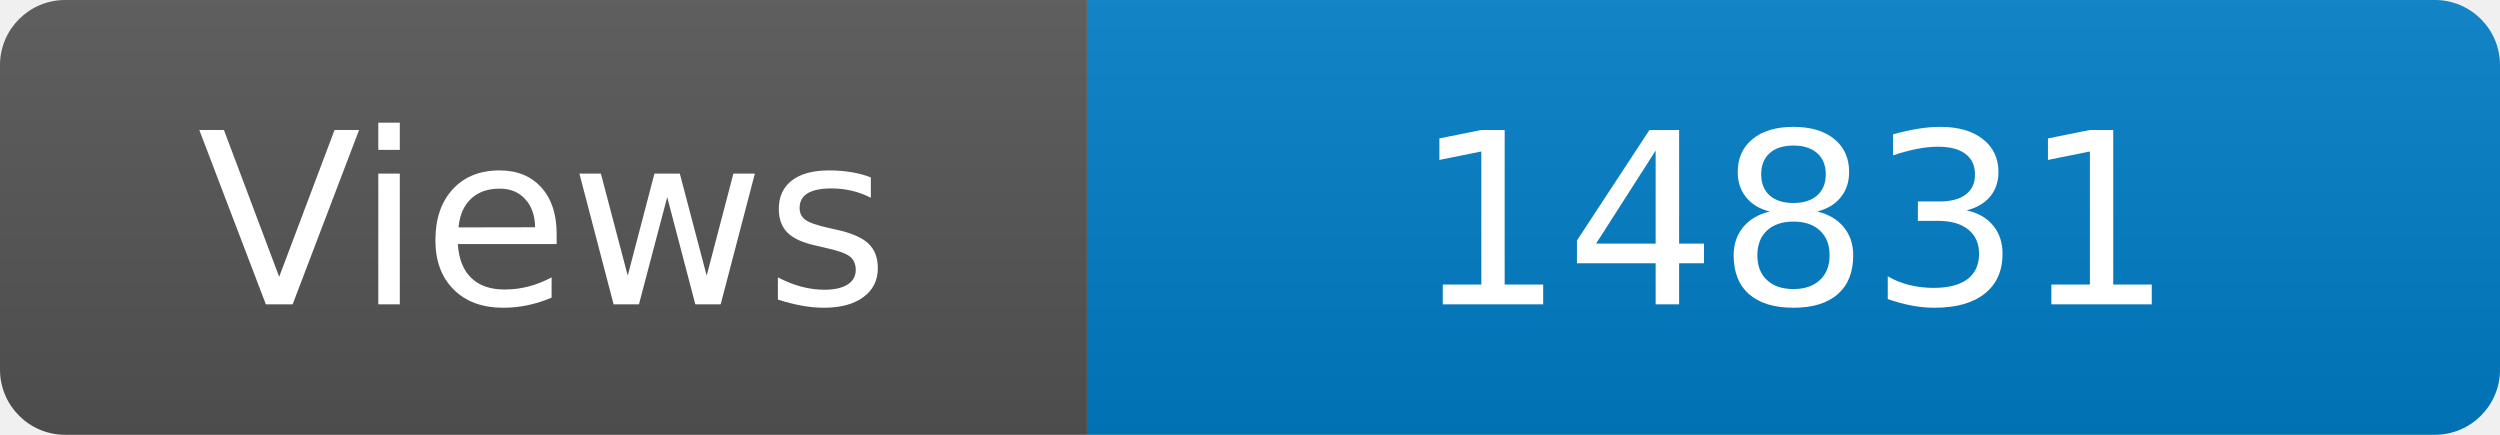
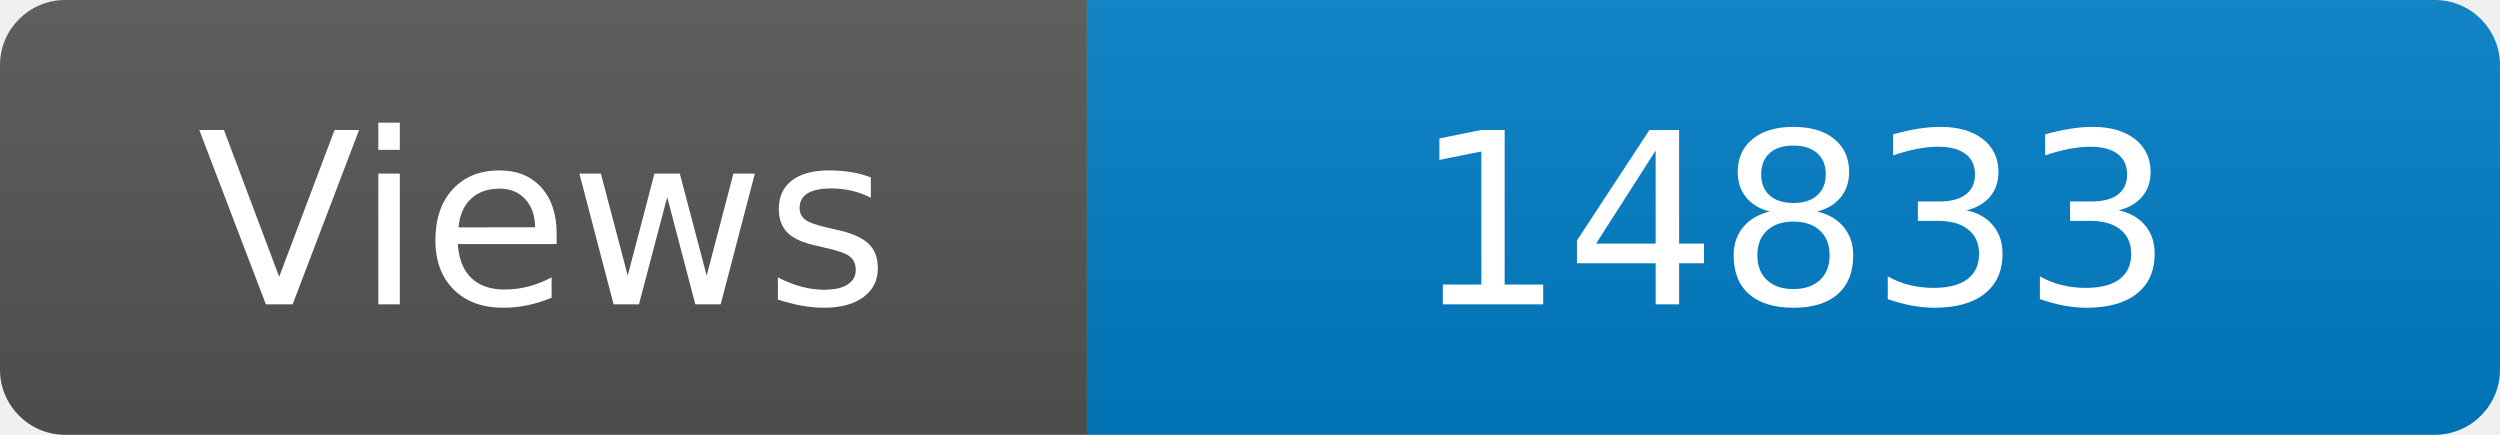
<svg xmlns="http://www.w3.org/2000/svg" width="115" height="20" role="img" aria-label="Maintained?: yes">
  <linearGradient id="s" x2="0" y2="100%">
    <stop offset="0" stop-color="#bbb" stop-opacity=".1" />
    <stop offset="1" stop-opacity=".1" />
  </linearGradient>
  <clipPath id="r">
    <rect width="115" height="20" rx="3" fill="#fff" />
  </clipPath>
  <g clip-path="url(#r)">
    <rect width="50" height="20" fill="#555" />
    <rect x="50" width="160" height="20" fill="#007ec6" />
    <rect width="115" height="20" fill="url(#s)" />
  </g>
  <g fill="#fff" text-anchor="middle" font-family="Verdana,Geneva,DejaVu Sans,sans-serif" font-size="110">
    <text x="250" y="140" transform="scale(.1)" fill="#fff">Views</text>
-     <text x="825" y="140" transform="scale(.1)" fill="#fff">14831</text>
+     <text x="825" y="140" transform="scale(.1)" fill="#fff">14833</text>
  </g>
</svg>
